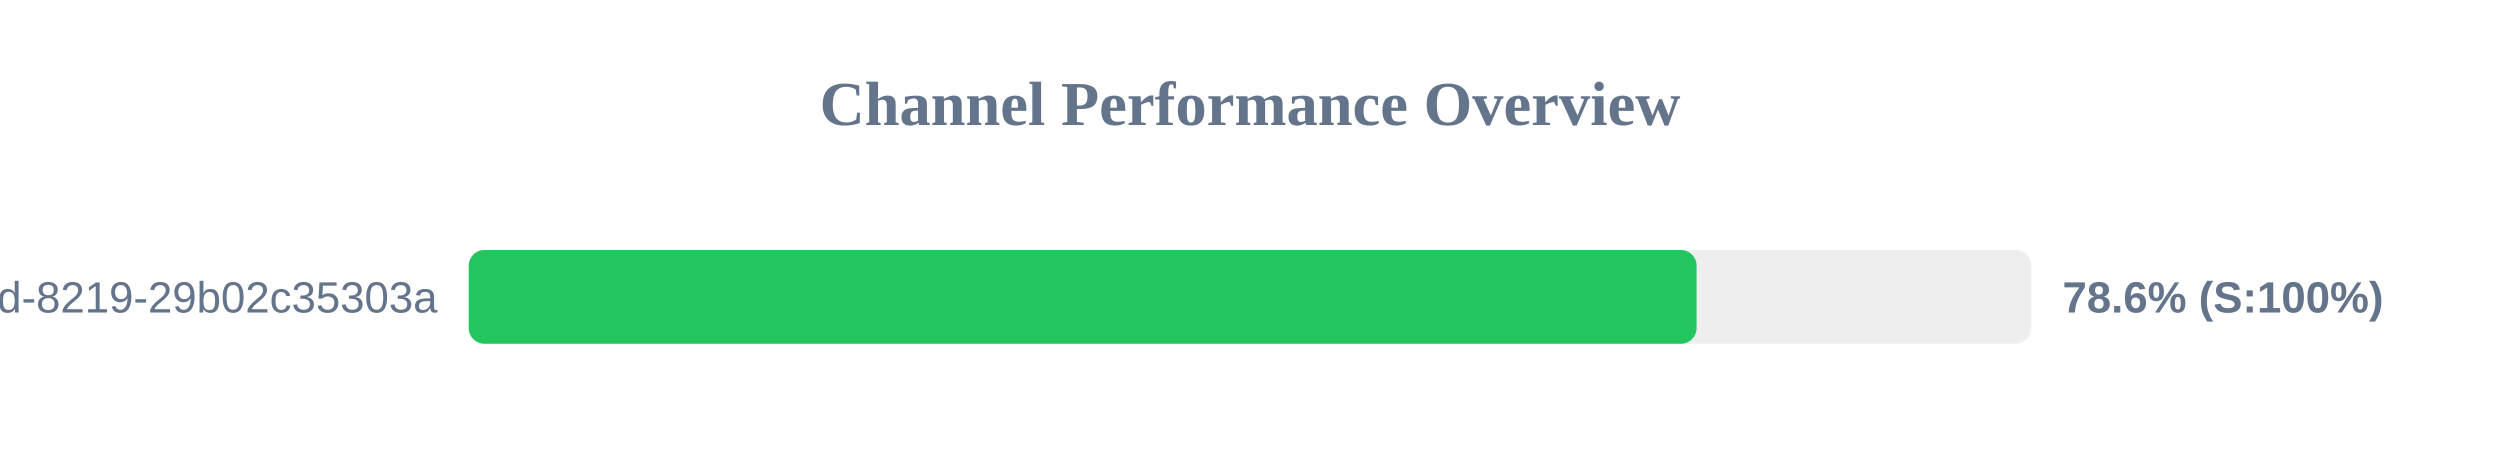
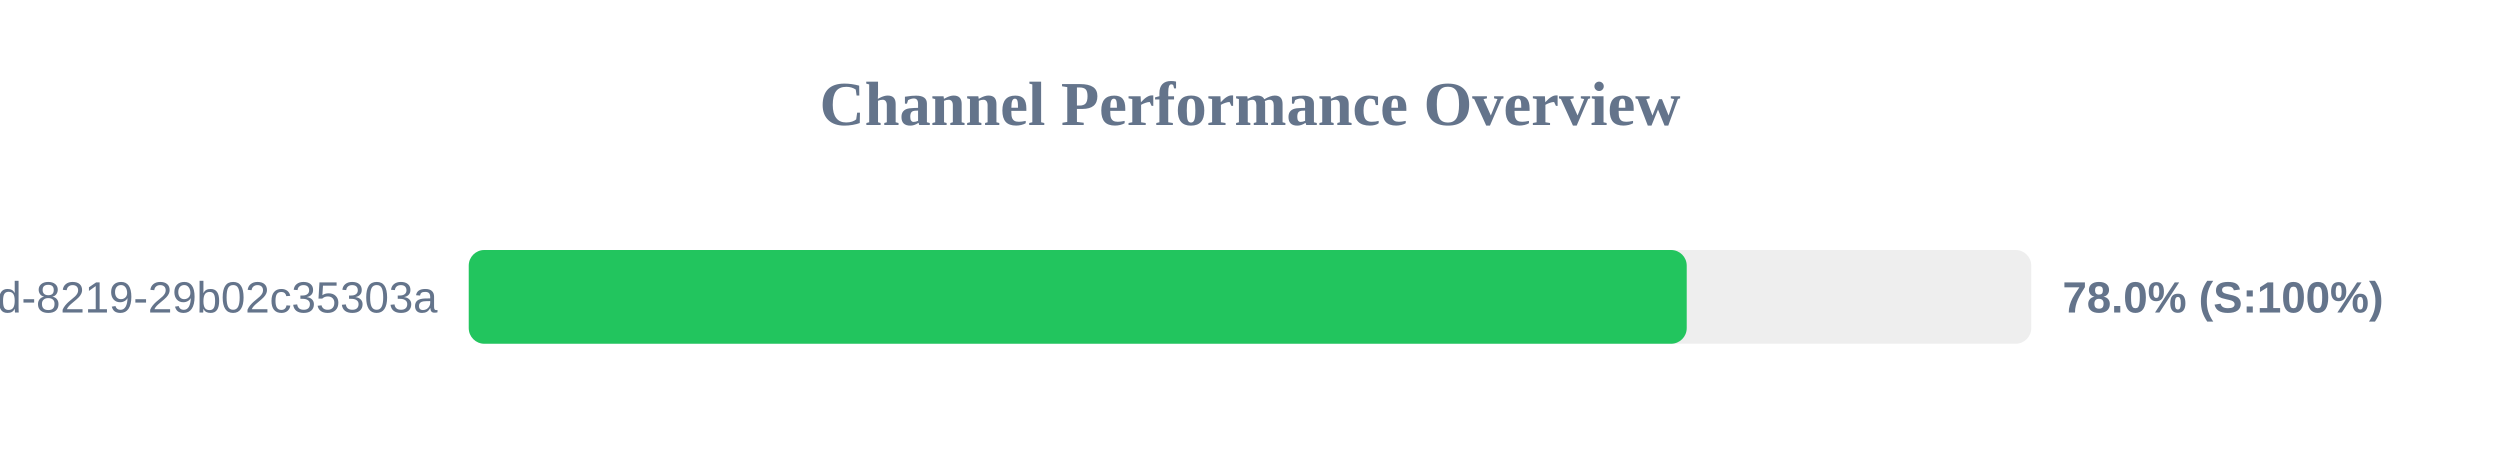
<svg xmlns="http://www.w3.org/2000/svg" width="800" height="150" version="1.1">
  <style>
        .row { font: 14px Arial; fill: #64748b; }
        .score { font: bold 14px Arial; fill: #64748b; }
    </style>
  <text x="400" y="40" text-anchor="middle" font-size="20px" font-weight="bold" fill="#64748b">Channel Performance Overview</text>
  <rect x="150" y="80" width="500" height="30" fill="#eee" rx="5" />
-   <rect x="150" y="80" width="392.9" height="30" fill="#22c55e" rx="5" />
+   <rect x="150" y="80" width="389.75" height="30" fill="#22c55e" rx="5" />
  <text x="140" y="100" text-anchor="end" class="row">?uuid=5eaa121d-4362-444d-8219-29b02c35303a</text>
-   <text x="660" y="100" text-anchor="start" class="score">78.6% (S:100%)</text>
+   <text x="660" y="100" text-anchor="start" class="score">78.0% (S:100%)</text>
</svg>
